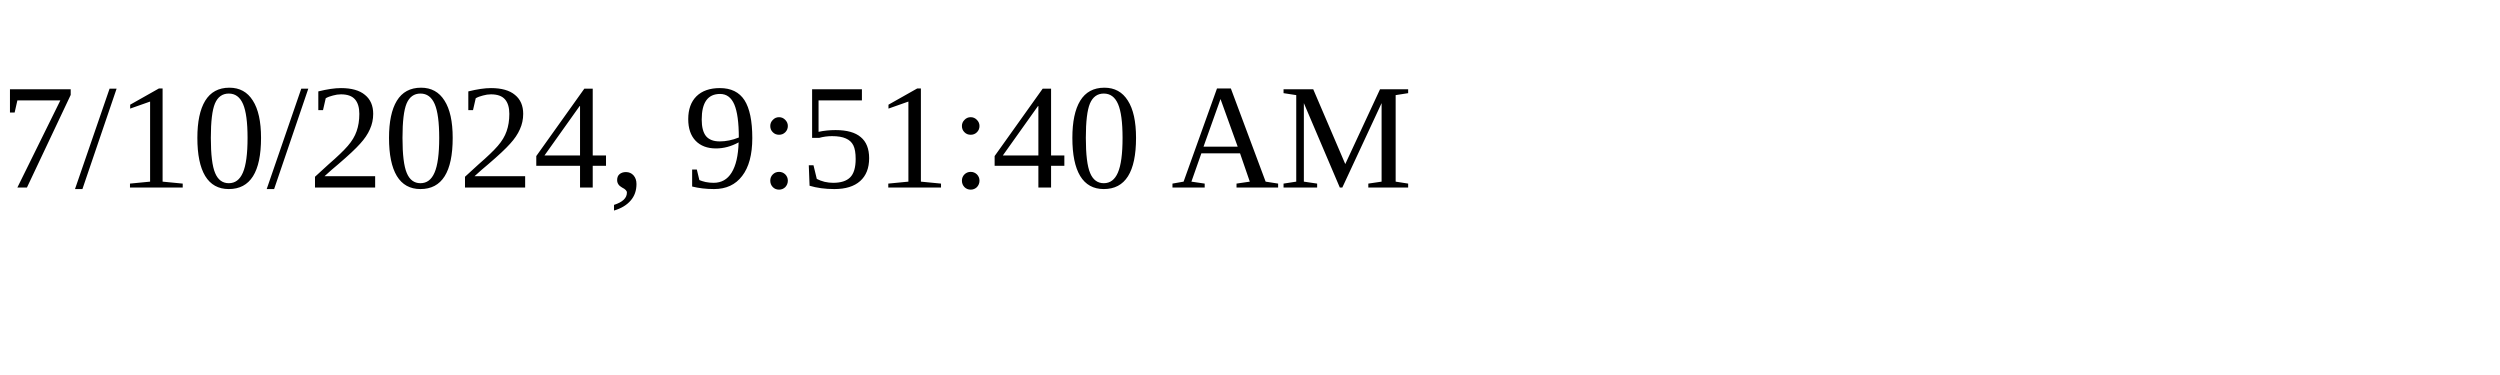
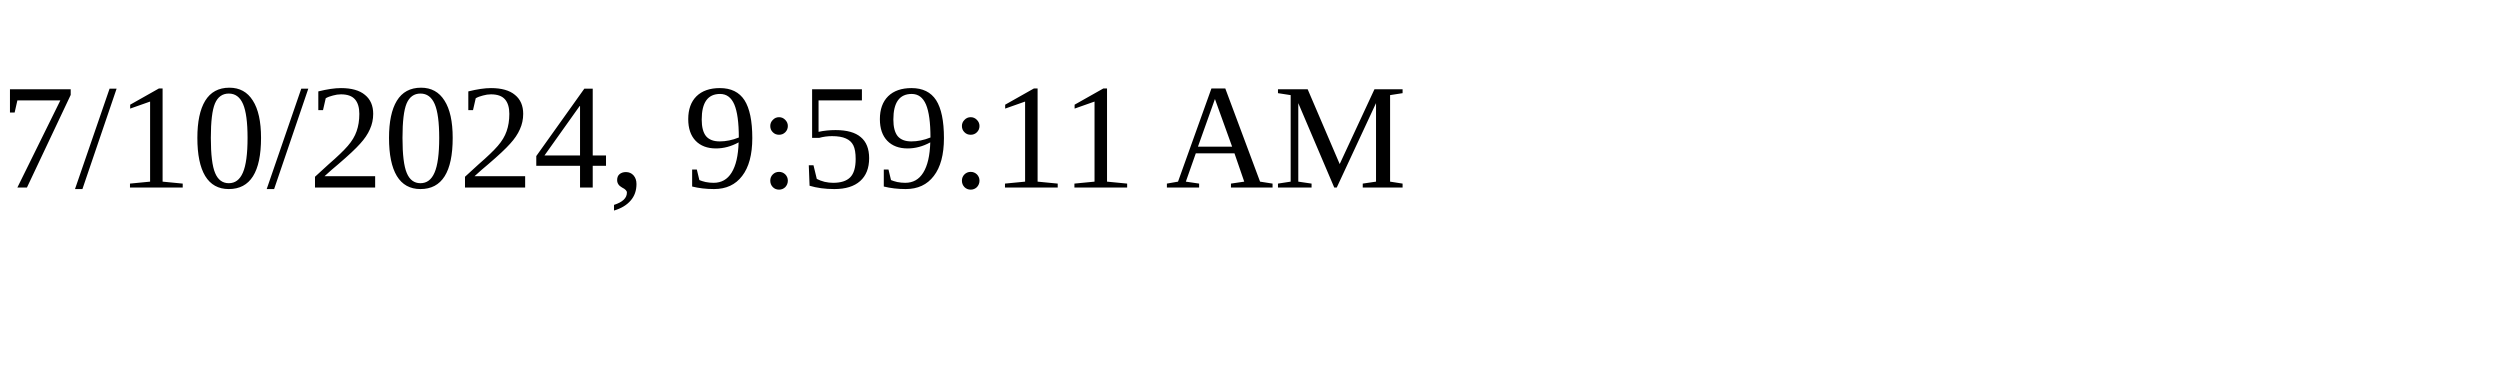
<svg xmlns="http://www.w3.org/2000/svg" height="30" width="200">
-   <text x="0" y="15">7/10/2024, 9:51:40 AM</text>
+   <text x="0" y="15">7/10/2024, 9:59:11 AM</text>
</svg>
